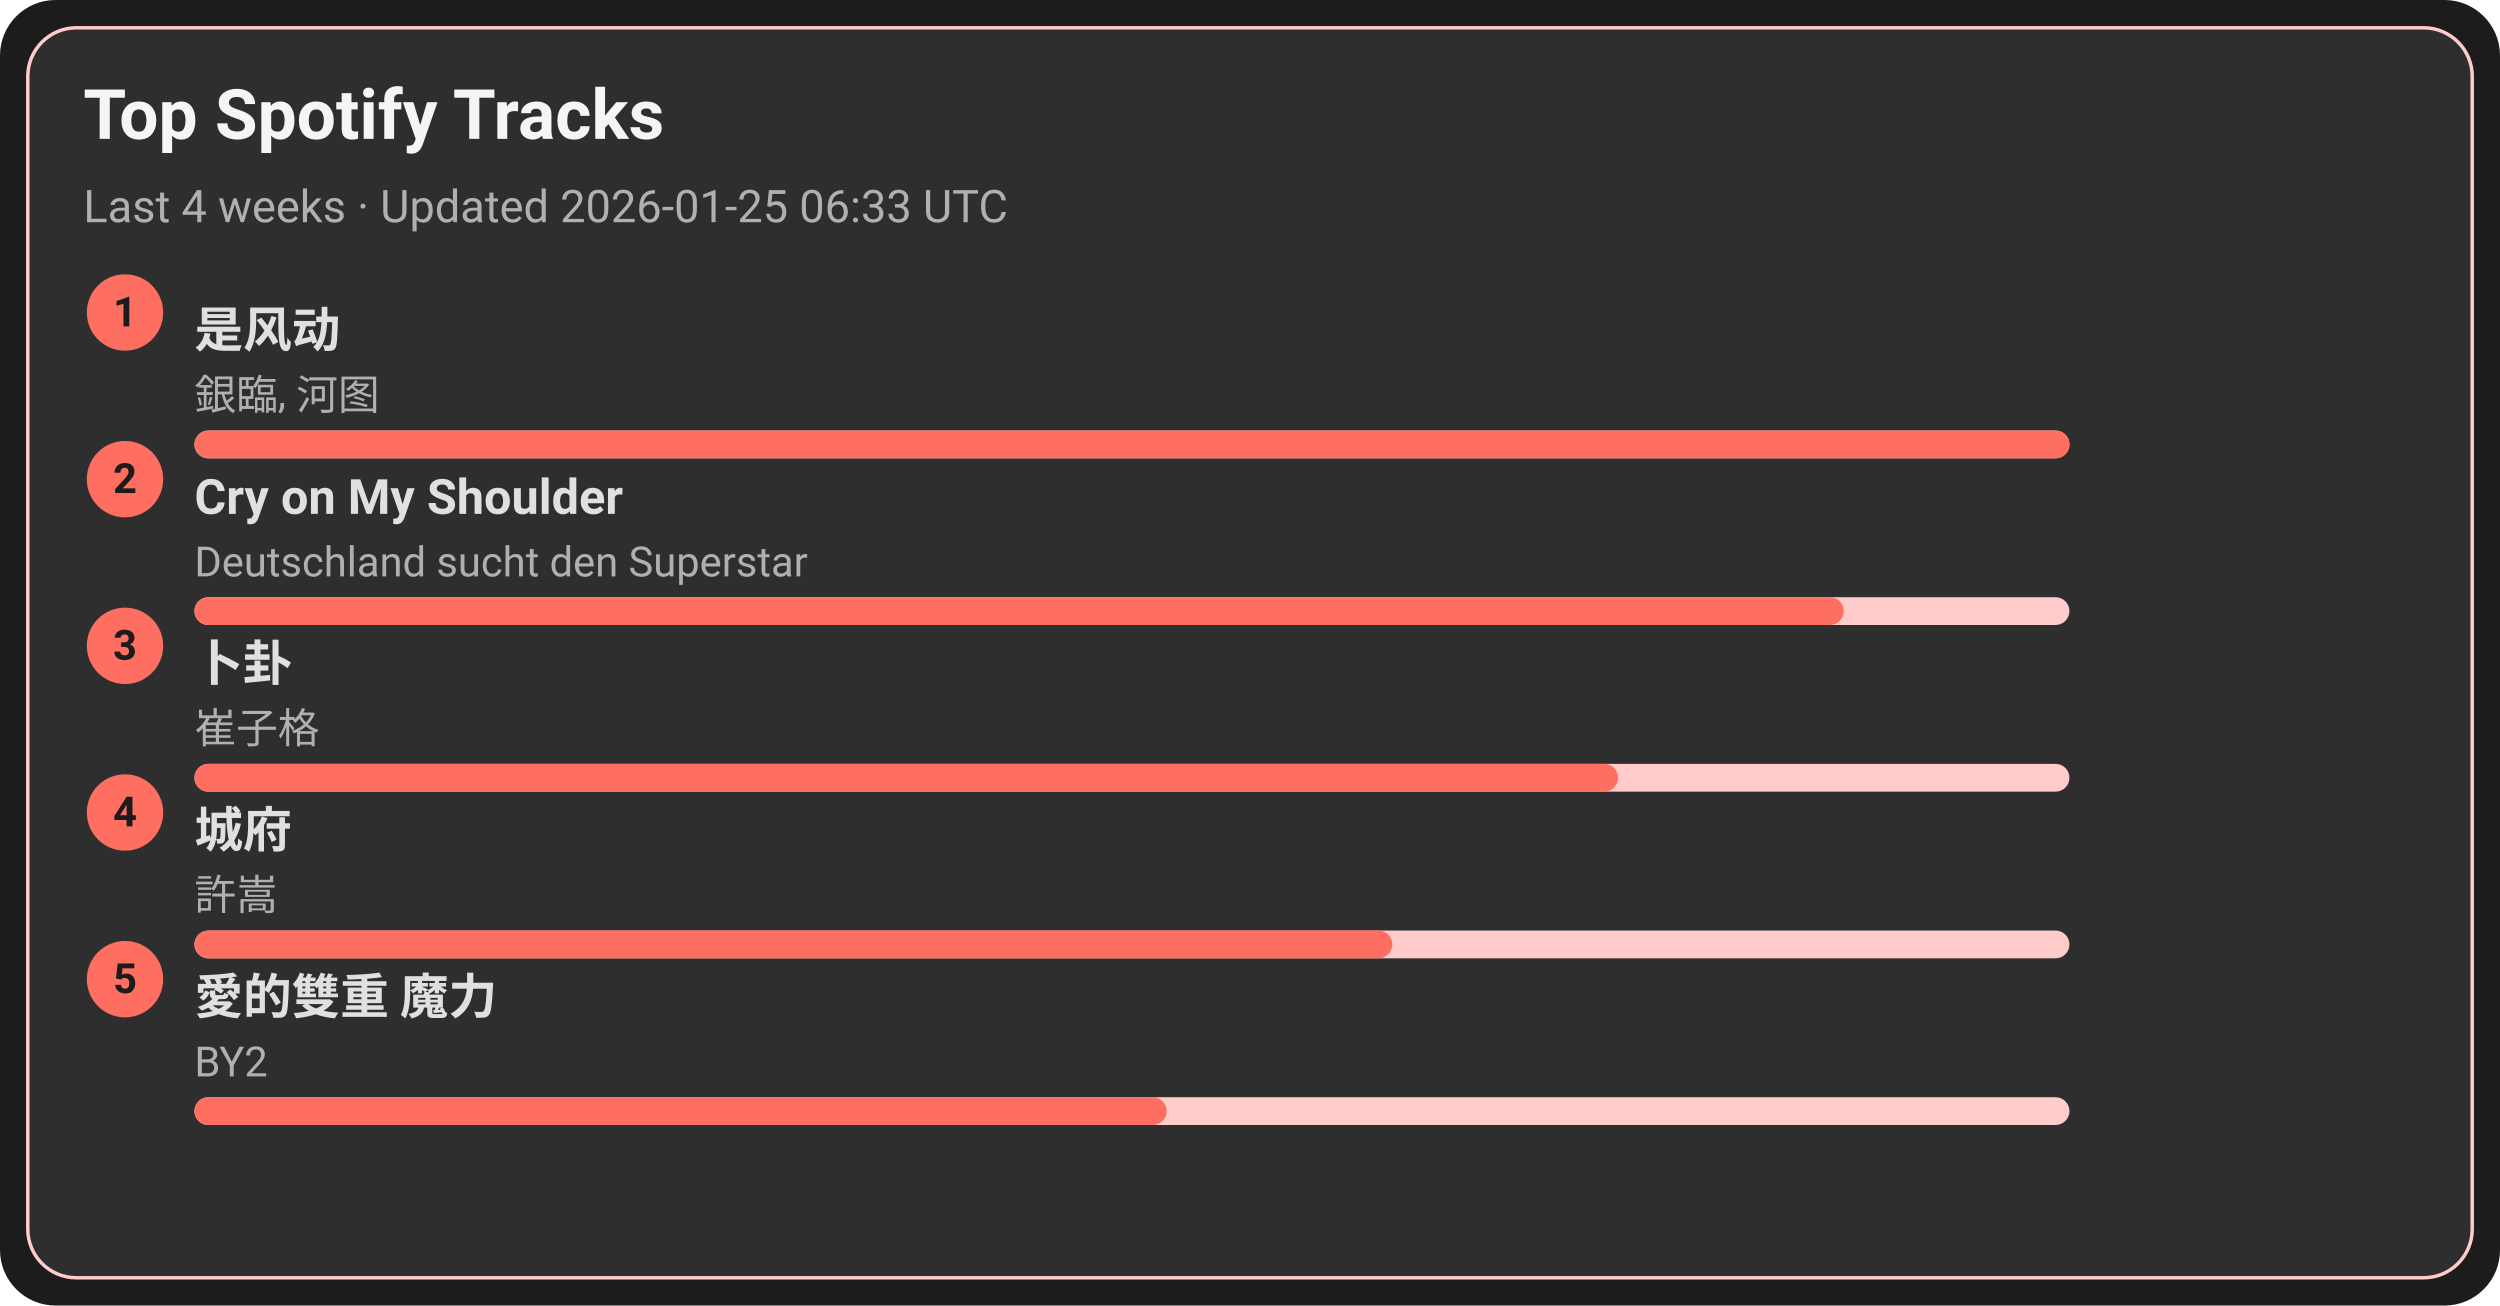
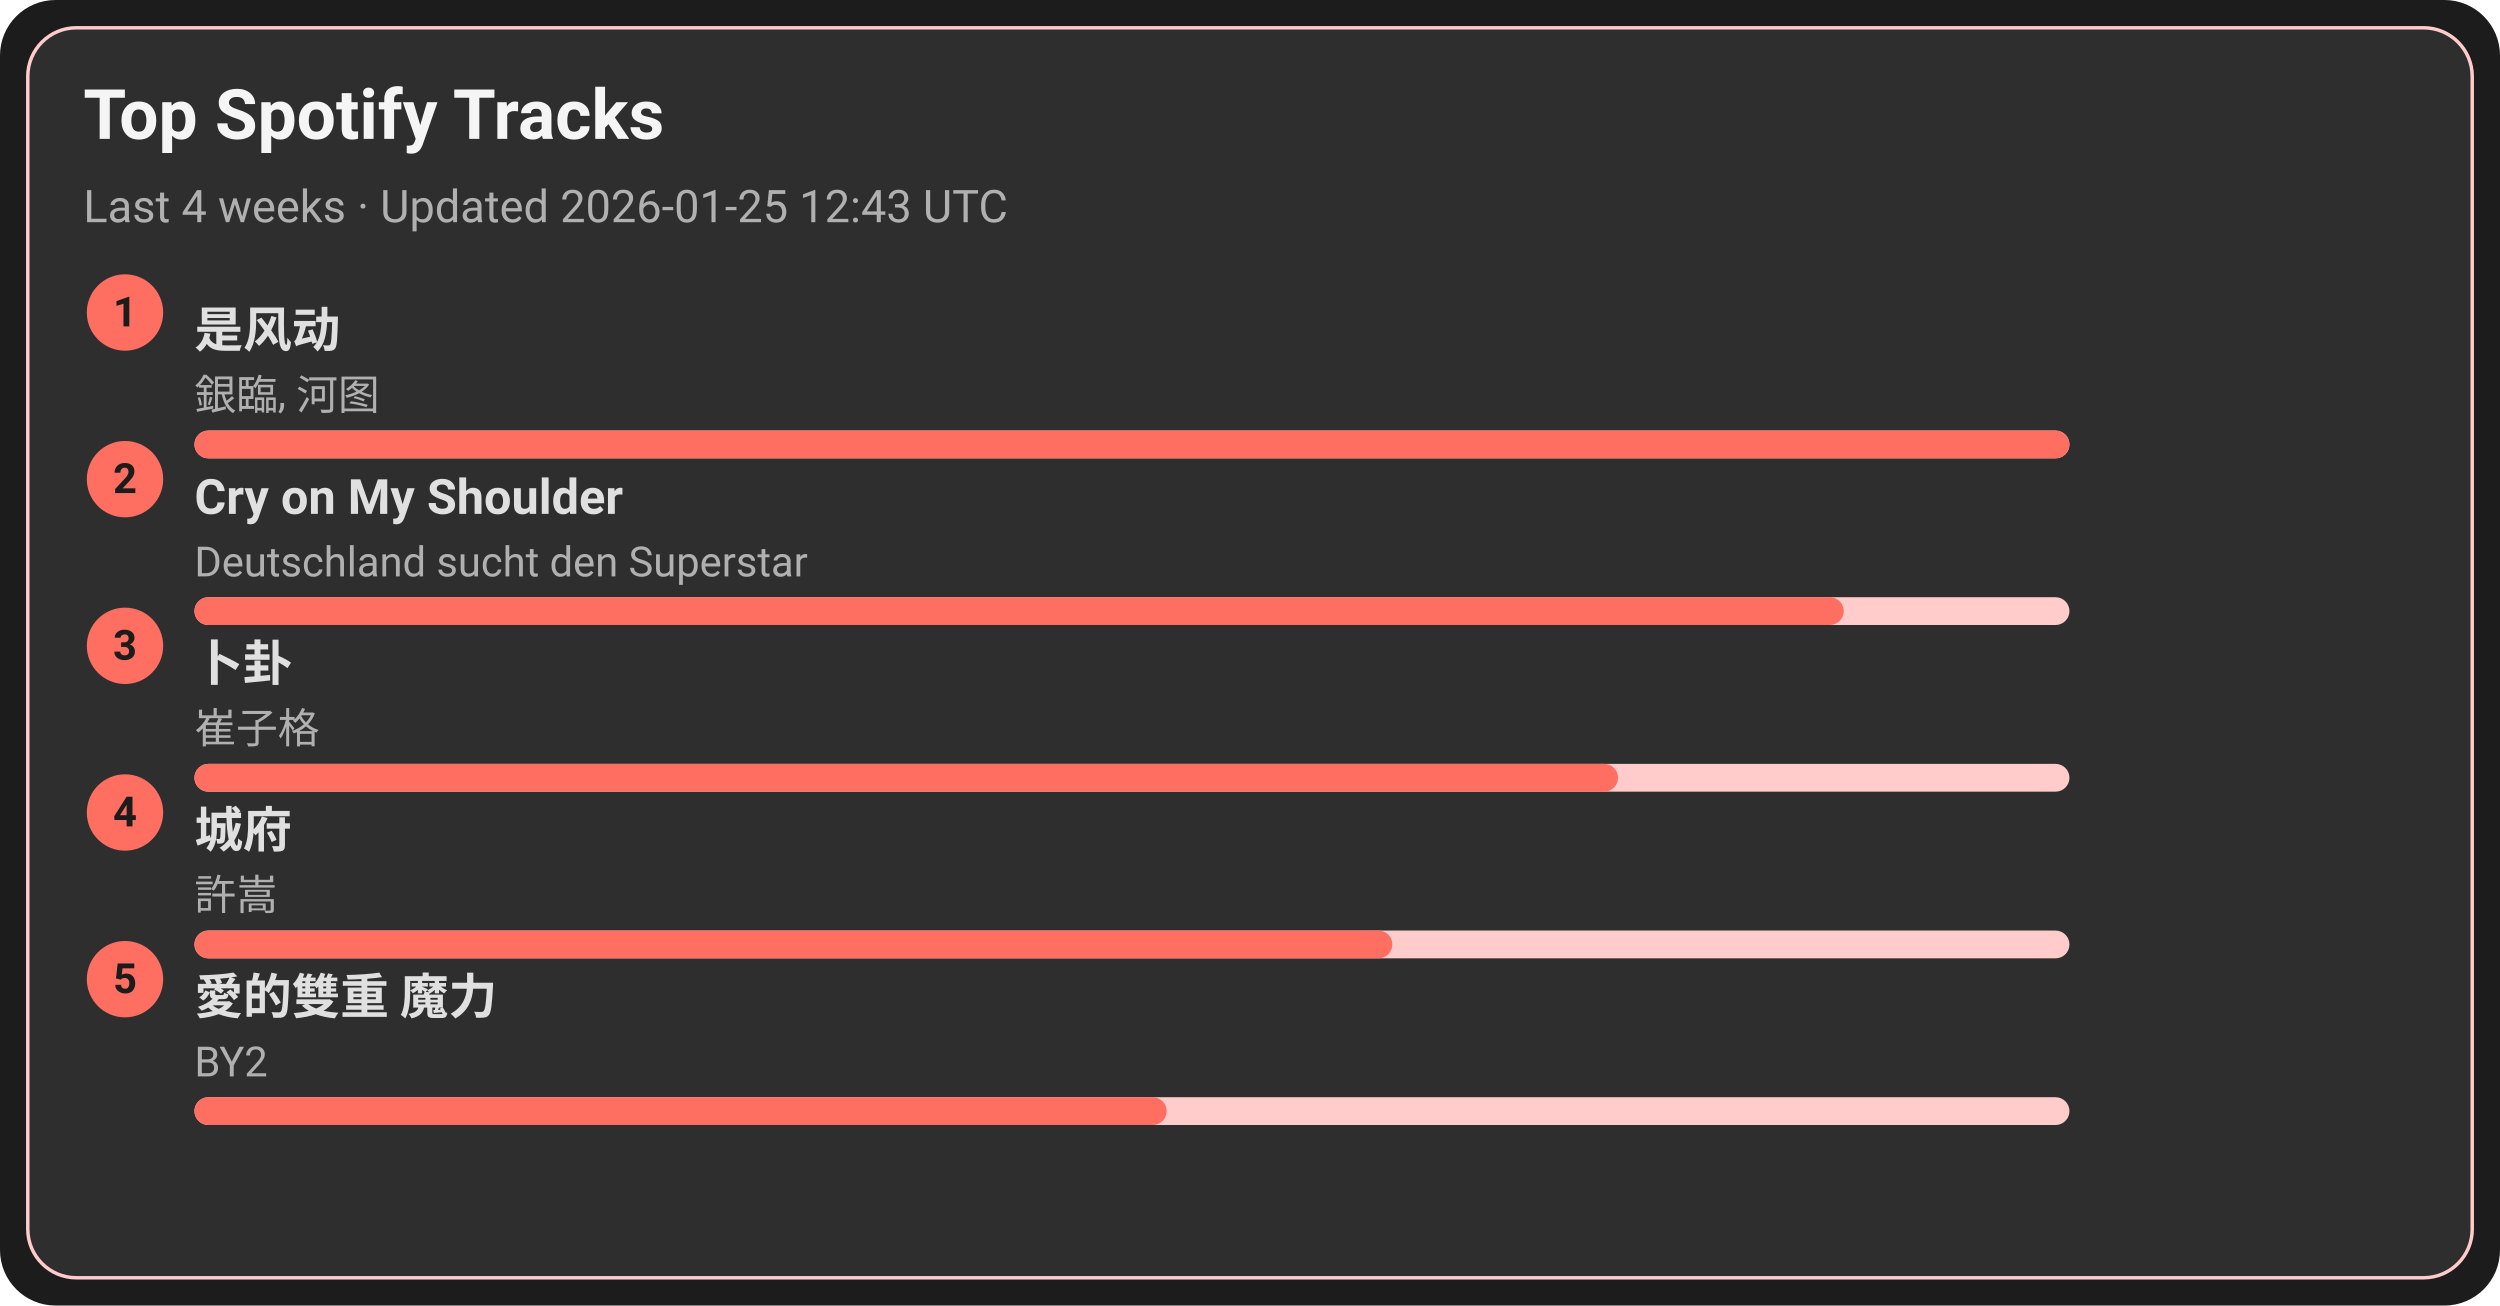
<svg xmlns="http://www.w3.org/2000/svg" width="720" height="376" viewBox="0 0 720 376">
  <style>text{font-family:-apple-system,BlinkMacSystemFont,Segoe UI,Roboto,Ubuntu,Helvetica Neue,Arial,Noto Sans,sans-serif}</style>
  <rect width="720" height="376" rx="16" fill="#1c1c1c" />
  <rect x="8" y="8" width="704" height="360" rx="14" fill="#2e2e2e" stroke="#ffcccb" />
  <text x="24" y="40" font-size="20" fill="#f5f5f5" font-weight="600">Top Spotify Tracks</text>
-   <text x="24" y="64" font-size="13" fill="#b0b0b0">Last 4 weeks · Updated 2026-01-25 06:33 UTC</text>
+   <text x="24" y="64" font-size="13" fill="#b0b0b0">Last 4 weeks · Updated 2026-01-25 12:43 UTC</text>
  <circle cx="36" cy="90" r="11" fill="#ff6f61" />
  <text x="36" y="94" text-anchor="middle" font-size="12" fill="#1c1c1c" font-weight="700">1</text>
  <a href="https://open.spotify.com/track/3lePQ8c4jq7bTePsXEmslh" target="_blank" rel="noopener noreferrer">
    <text x="56" y="100" font-size="14" fill="#e0e0e0" font-weight="600">是风动</text>
  </a>
  <text x="56" y="118" font-size="12" fill="#b0b0b0">銀臨, 河图</text>
  <rect x="56" y="124" width="540" height="8" rx="4" fill="#ffcccb" />
  <rect x="56" y="124" width="540" height="8" rx="4" fill="#ff6f61" />
  <circle cx="36" cy="138" r="11" fill="#ff6f61" />
  <text x="36" y="142" text-anchor="middle" font-size="12" fill="#1c1c1c" font-weight="700">2</text>
  <a href="https://open.spotify.com/track/6usmG2MoD0C0Lc2pNgCVWV" target="_blank" rel="noopener noreferrer">
    <text x="56" y="148" font-size="14" fill="#e0e0e0" font-weight="600">Cry on My Shoulder</text>
  </a>
  <text x="56" y="166" font-size="12" fill="#b0b0b0">Deutschland sucht den Superstar</text>
  <rect x="56" y="172" width="540" height="8" rx="4" fill="#ffcccb" />
  <rect x="56" y="172" width="475" height="8" rx="4" fill="#ff6f61" />
  <circle cx="36" cy="186" r="11" fill="#ff6f61" />
  <text x="36" y="190" text-anchor="middle" font-size="12" fill="#1c1c1c" font-weight="700">3</text>
  <a href="https://open.spotify.com/track/4ToeYifpQaikbYa7krOD6s" target="_blank" rel="noopener noreferrer">
    <text x="56" y="196" font-size="14" fill="#e0e0e0" font-weight="600">卜卦</text>
  </a>
  <text x="56" y="214" font-size="12" fill="#b0b0b0">崔子格</text>
  <rect x="56" y="220" width="540" height="8" rx="4" fill="#ffcccb" />
  <rect x="56" y="220" width="410" height="8" rx="4" fill="#ff6f61" />
  <circle cx="36" cy="234" r="11" fill="#ff6f61" />
  <text x="36" y="238" text-anchor="middle" font-size="12" fill="#1c1c1c" font-weight="700">4</text>
  <a href="https://open.spotify.com/track/4AmlSf7hye0QVpnHCcEoEw" target="_blank" rel="noopener noreferrer">
    <text x="56" y="244" font-size="14" fill="#e0e0e0" font-weight="600">城府</text>
  </a>
  <text x="56" y="262" font-size="12" fill="#b0b0b0">許嵩</text>
  <rect x="56" y="268" width="540" height="8" rx="4" fill="#ffcccb" />
  <rect x="56" y="268" width="345" height="8" rx="4" fill="#ff6f61" />
  <circle cx="36" cy="282" r="11" fill="#ff6f61" />
  <text x="36" y="286" text-anchor="middle" font-size="12" fill="#1c1c1c" font-weight="700">5</text>
  <a href="https://open.spotify.com/track/0yYmS4k3R0TTdDhvOBxRVp" target="_blank" rel="noopener noreferrer">
    <text x="56" y="292" font-size="14" fill="#e0e0e0" font-weight="600">愛的雙重 魔力</text>
  </a>
  <text x="56" y="310" font-size="12" fill="#b0b0b0">BY2</text>
  <rect x="56" y="316" width="540" height="8" rx="4" fill="#ffcccb" />
  <rect x="56" y="316" width="280" height="8" rx="4" fill="#ff6f61" />
</svg>
